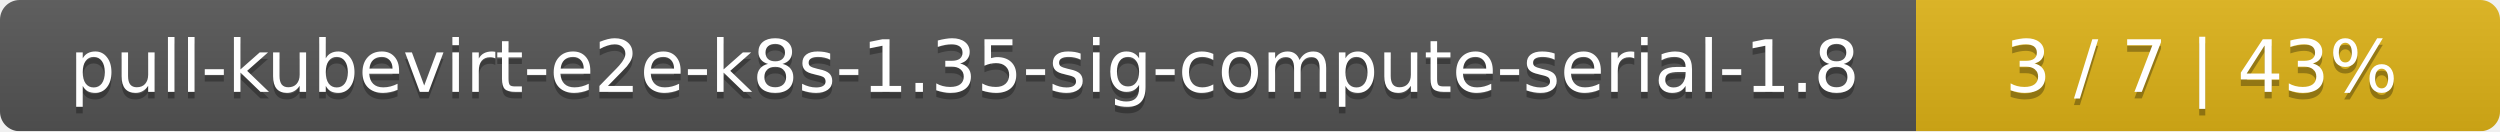
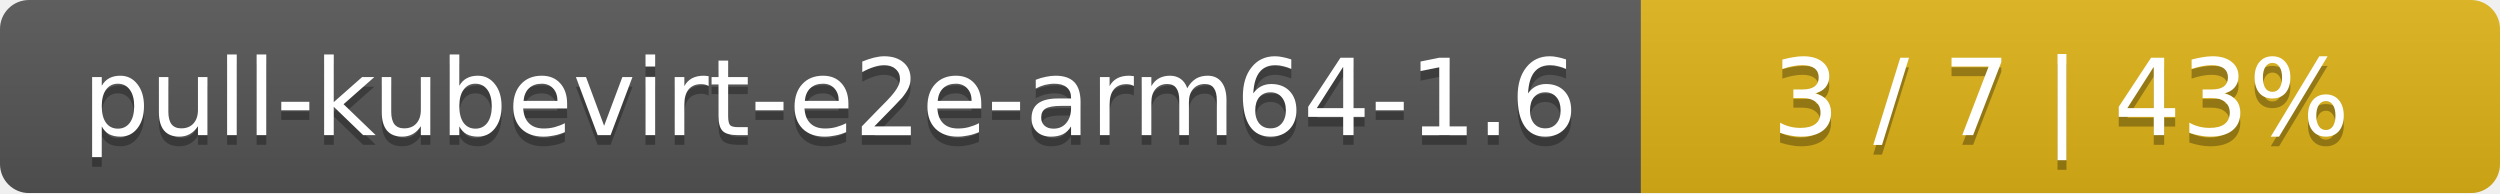
- <svg xmlns="http://www.w3.org/2000/svg" width="381" height="20">
+ <svg xmlns="http://www.w3.org/2000/svg" width="259" height="20">
  <linearGradient id="smooth" x2="0" y2="100%">
    <stop offset="0" stop-color="#bbb" stop-opacity=".1" />
    <stop offset="1" stop-opacity=".1" />
  </linearGradient>
  <mask id="round">
-     <rect width="381" height="20" rx="3" fill="#fff" />
+     <rect width="259" height="20" rx="3" fill="#fff" />
  </mask>
  <g mask="url(#round)">
-     <rect width="292" height="20" fill="#555" />
-     <rect x="292" width="89" height="20" fill="#dfb317" />
-     <rect width="381" height="20" fill="url(#smooth)" />
+     <rect width="170" height="20" fill="#555" />
+     <rect x="170" width="89" height="20" fill="#dfb317" />
+     <rect width="259" height="20" fill="url(#smooth)" />
  </g>
  <g fill="#fff" text-anchor="middle" font-family="DejaVu Sans,Verdana,Geneva,sans-serif" font-size="11">
-     <text x="147" y="15" fill="#010101" fill-opacity=".3">pull-kubevirt-e2e-k8s-1.35-sig-compute-serial-1.8</text>
-     <text x="147" y="14">pull-kubevirt-e2e-k8s-1.35-sig-compute-serial-1.8</text>
-     <text x="335.5" y="15" fill="#010101" fill-opacity=".3">3 / 7    |    43%</text>
-     <text x="335.5" y="14">3 / 7    |    43%</text>
+     <text x="86" y="15" fill="#010101" fill-opacity=".3">pull-kubevirt-e2e-arm64-1.6</text>
+     <text x="86" y="14">pull-kubevirt-e2e-arm64-1.6</text>
+     <text x="213.5" y="15" fill="#010101" fill-opacity=".3">3 / 7    |    43%</text>
+     <text x="213.5" y="14">3 / 7    |    43%</text>
  </g>
</svg>
